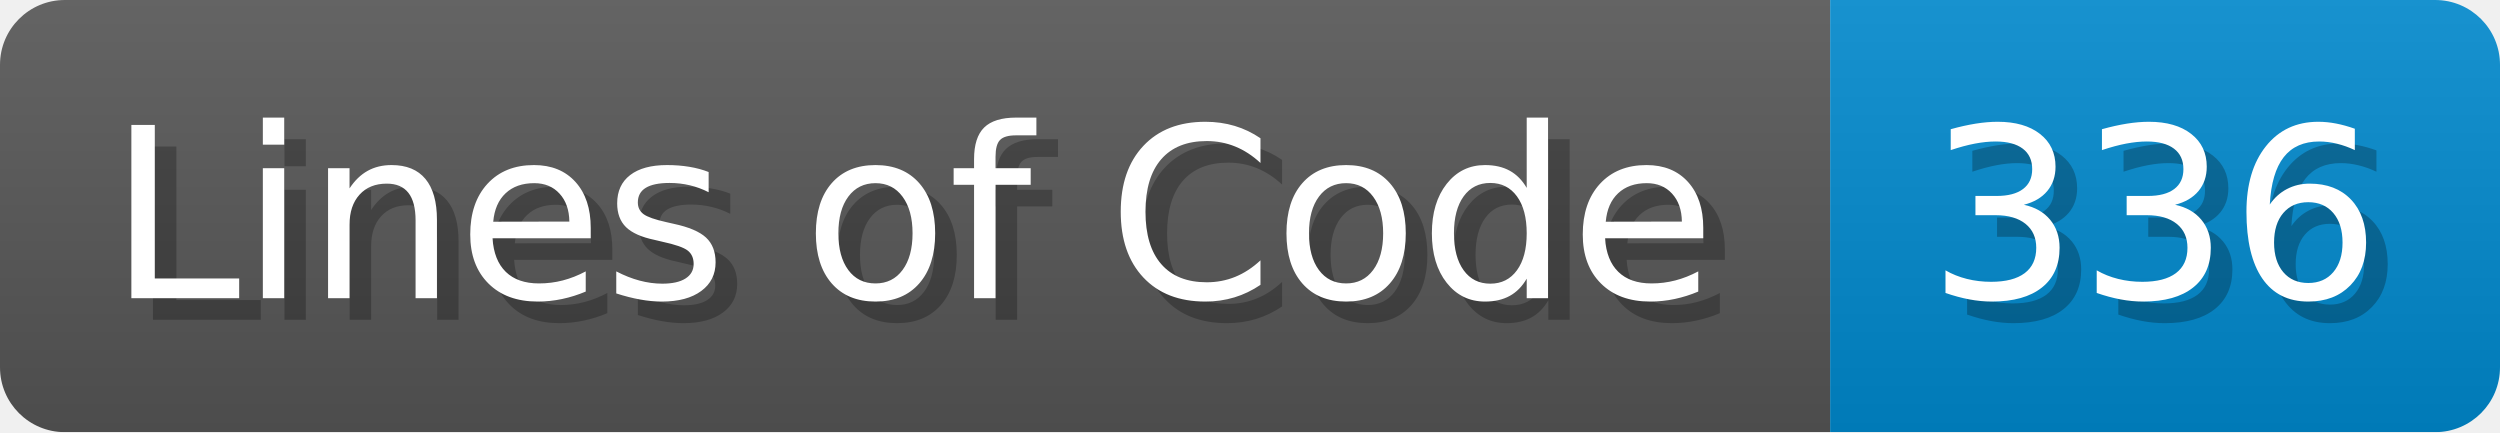
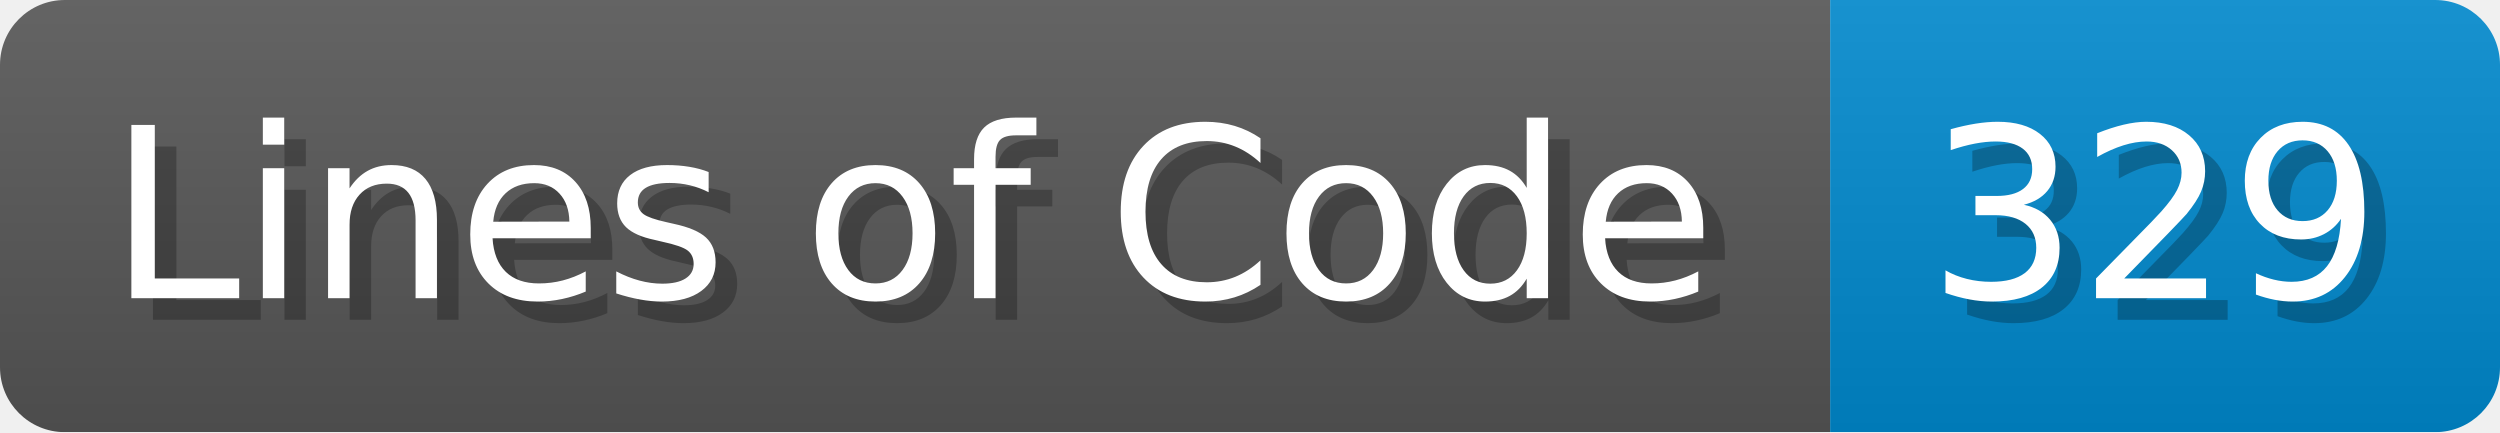
<svg xmlns="http://www.w3.org/2000/svg" width="115.7" height="20" viewBox="0 0 1157 200">
  <linearGradient id="a" x2="0" y2="100%">
    <stop offset="0" stop-opacity=".1" stop-color="#EEE" />
    <stop offset="1" stop-opacity=".1" />
  </linearGradient>
  <mask id="m">
    <rect width="1157" height="200" rx="30" fill="#FFF" />
  </mask>
  <g mask="url(#m)">
    <rect width="847" height="200" fill="#555" />
    <rect width="310" height="200" fill="#08C" x="847" />
    <rect width="1157" height="200" fill="url(#a)" />
  </g>
  <g fill="#fff" text-anchor="start" font-family="Verdana,DejaVu Sans,sans-serif" font-size="110">
    <text x="60" y="148" textLength="747" fill="#000" opacity="0.25">Lines of Code</text>
    <text x="50" y="138" textLength="747">Lines of Code</text>
-     <text x="902" y="148" textLength="210" fill="#000" opacity="0.25">336</text>
-     <text x="892" y="138" textLength="210">336</text>
+     <text x="902" y="148" textLength="210" fill="#000" opacity="0.25">329</text>
+     <text x="892" y="138" textLength="210">329</text>
  </g>
</svg>
